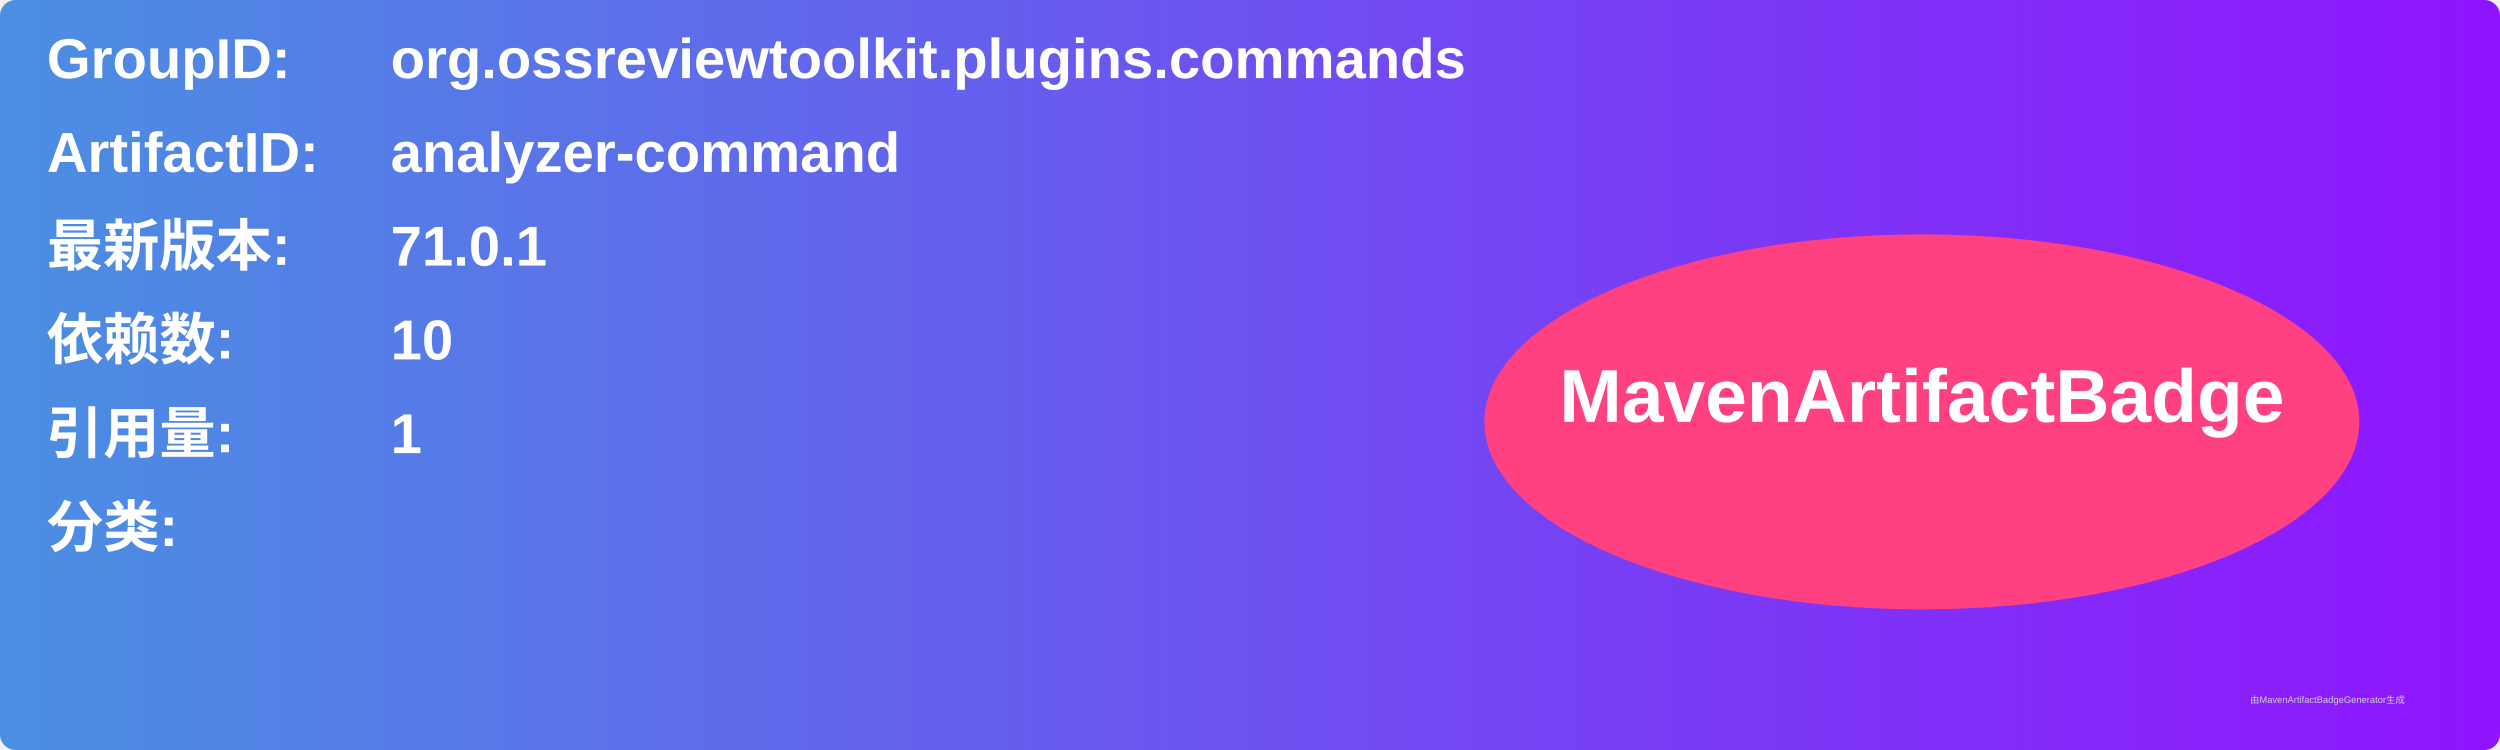
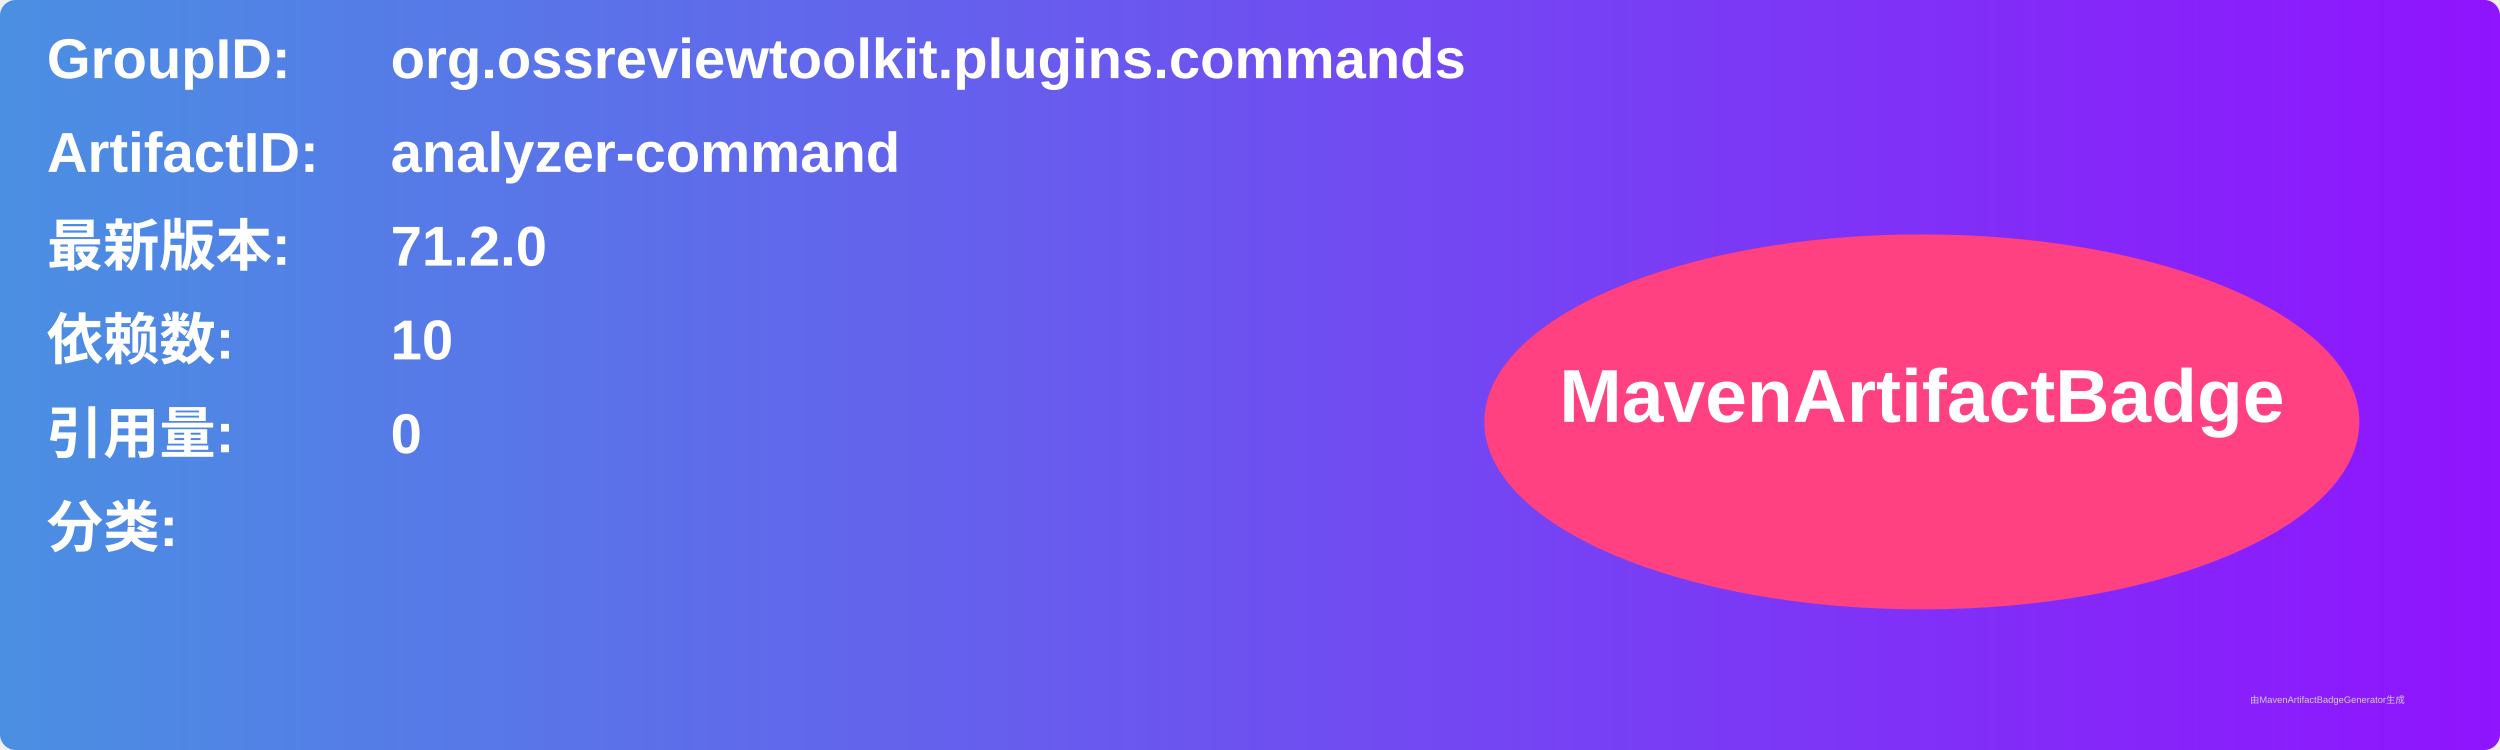
<svg xmlns="http://www.w3.org/2000/svg" width="800" height="240" viewBox="0 0 800 240">
  <linearGradient id="grad" x1="0%" y1="0%" x2="100%" y2="0%">
    <stop offset="0%" stop-color="#4a90e2" />
    <stop offset="100%" stop-color="#9013fe" />
  </linearGradient>
  <rect width="100%" height="100%" rx="5" ry="5" fill="url(#grad)" />
  <g transform="translate(15, 15)">
    <text x="0" y="10" font-family="Arial" font-size="18" fill="white" font-weight="bold" width="260">GroupID:</text>
    <text x="110" y="10" font-family="Arial" font-size="18" fill="white" font-weight="bold" width="460">org.ossreviewtoolkit.plugins.commands</text>
    <text x="0" y="40" font-family="Arial" font-size="18" fill="white" font-weight="bold" width="260">ArtifactID:</text>
    <text x="110" y="40" font-family="Arial" font-size="18" fill="white" font-weight="bold" width="460">analyzer-command</text>
    <text x="0" y="70" font-family="Arial" font-size="18" fill="white" font-weight="bold">最新版本:</text>
    <text x="110" y="70" font-family="Arial" font-size="18" fill="white" font-weight="bold">
-       <tspan font-weight="bold">71.0.1</tspan>
+       <tspan font-weight="bold">71.2.0</tspan>
    </text>
    <text x="0" y="100" font-family="Arial" font-size="18" fill="white" font-weight="bold">依赖数: </text>
    <text x="110" y="100" font-family="Arial" font-size="18" fill="white">
      <tspan font-weight="bold">10</tspan>
    </text>
    <text x="0" y="130" font-family="Arial" font-size="18" fill="white" font-weight="bold">引用量: </text>
    <text x="110" y="130" font-family="Arial" font-size="18" fill="white">
-       <tspan font-weight="bold">1</tspan>
+       <tspan font-weight="bold">0</tspan>
    </text>
    <text x="0" y="160" font-family="Arial" font-size="18" fill="white" font-weight="bold">分类:</text>
    <text x="10" y="190" font-family="Arial" font-size="10" fill="white">
      <tspan font-weight="bold" />
    </text>
    <ellipse cx="600" cy="120" rx="140" ry="60" fill="#ff4081" />
    <text x="600" y="120" text-anchor="middle" font-family="Arial" font-size="24" fill="white" font-weight="bold">MavenArtifactBadge</text>
  </g>
  <text x="720" y="225" font-family="Arial" font-size="3" fill="#d0d0d0">由MavenArtifactBadgeGenerator生成</text>
</svg>
